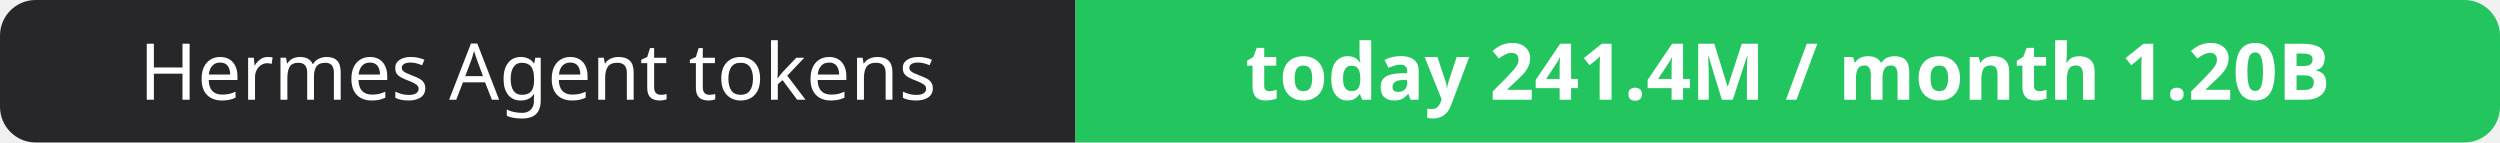
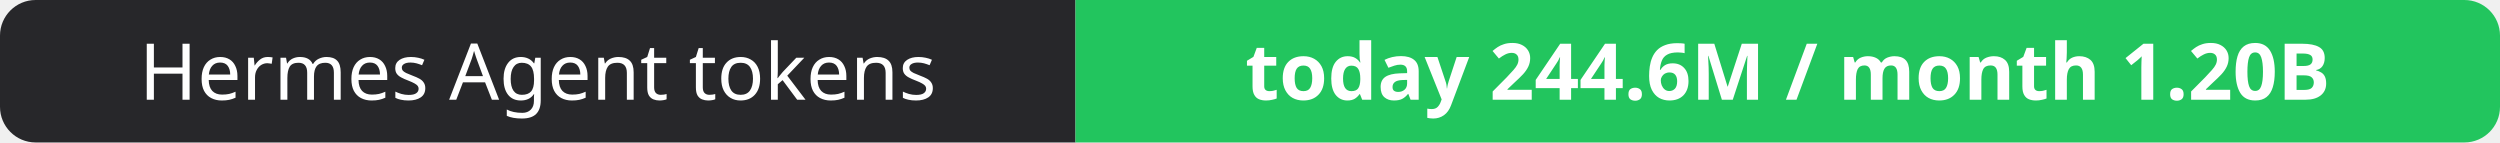
- <svg xmlns="http://www.w3.org/2000/svg" width="351" height="20" role="img" aria-label="Hermes Agent tokens: today 241.4M / month 1.20B">
+ <svg xmlns="http://www.w3.org/2000/svg" width="351" height="20" role="img" aria-label="Hermes Agent tokens: today 244.6M / month 1.20B">
  <clipPath id="r">
    <rect width="351" height="20" rx="5" fill="#fff" />
  </clipPath>
  <g clip-path="url(#r)">
    <rect width="151" height="20" fill="#27272a" />
    <rect x="151" width="200" height="20" fill="#22c55e" />
  </g>
  <g fill="#fff" text-anchor="middle" font-family="Verdana,Geneva,sans-serif" font-size="11">
    <text x="75.5" y="14">Hermes Agent tokens</text>
-     <text x="251.0" y="14" font-weight="700">today 241.4M / month 1.20B</text>
+     <text x="251.0" y="14" font-weight="700">today 244.6M / month 1.20B</text>
  </g>
</svg>
